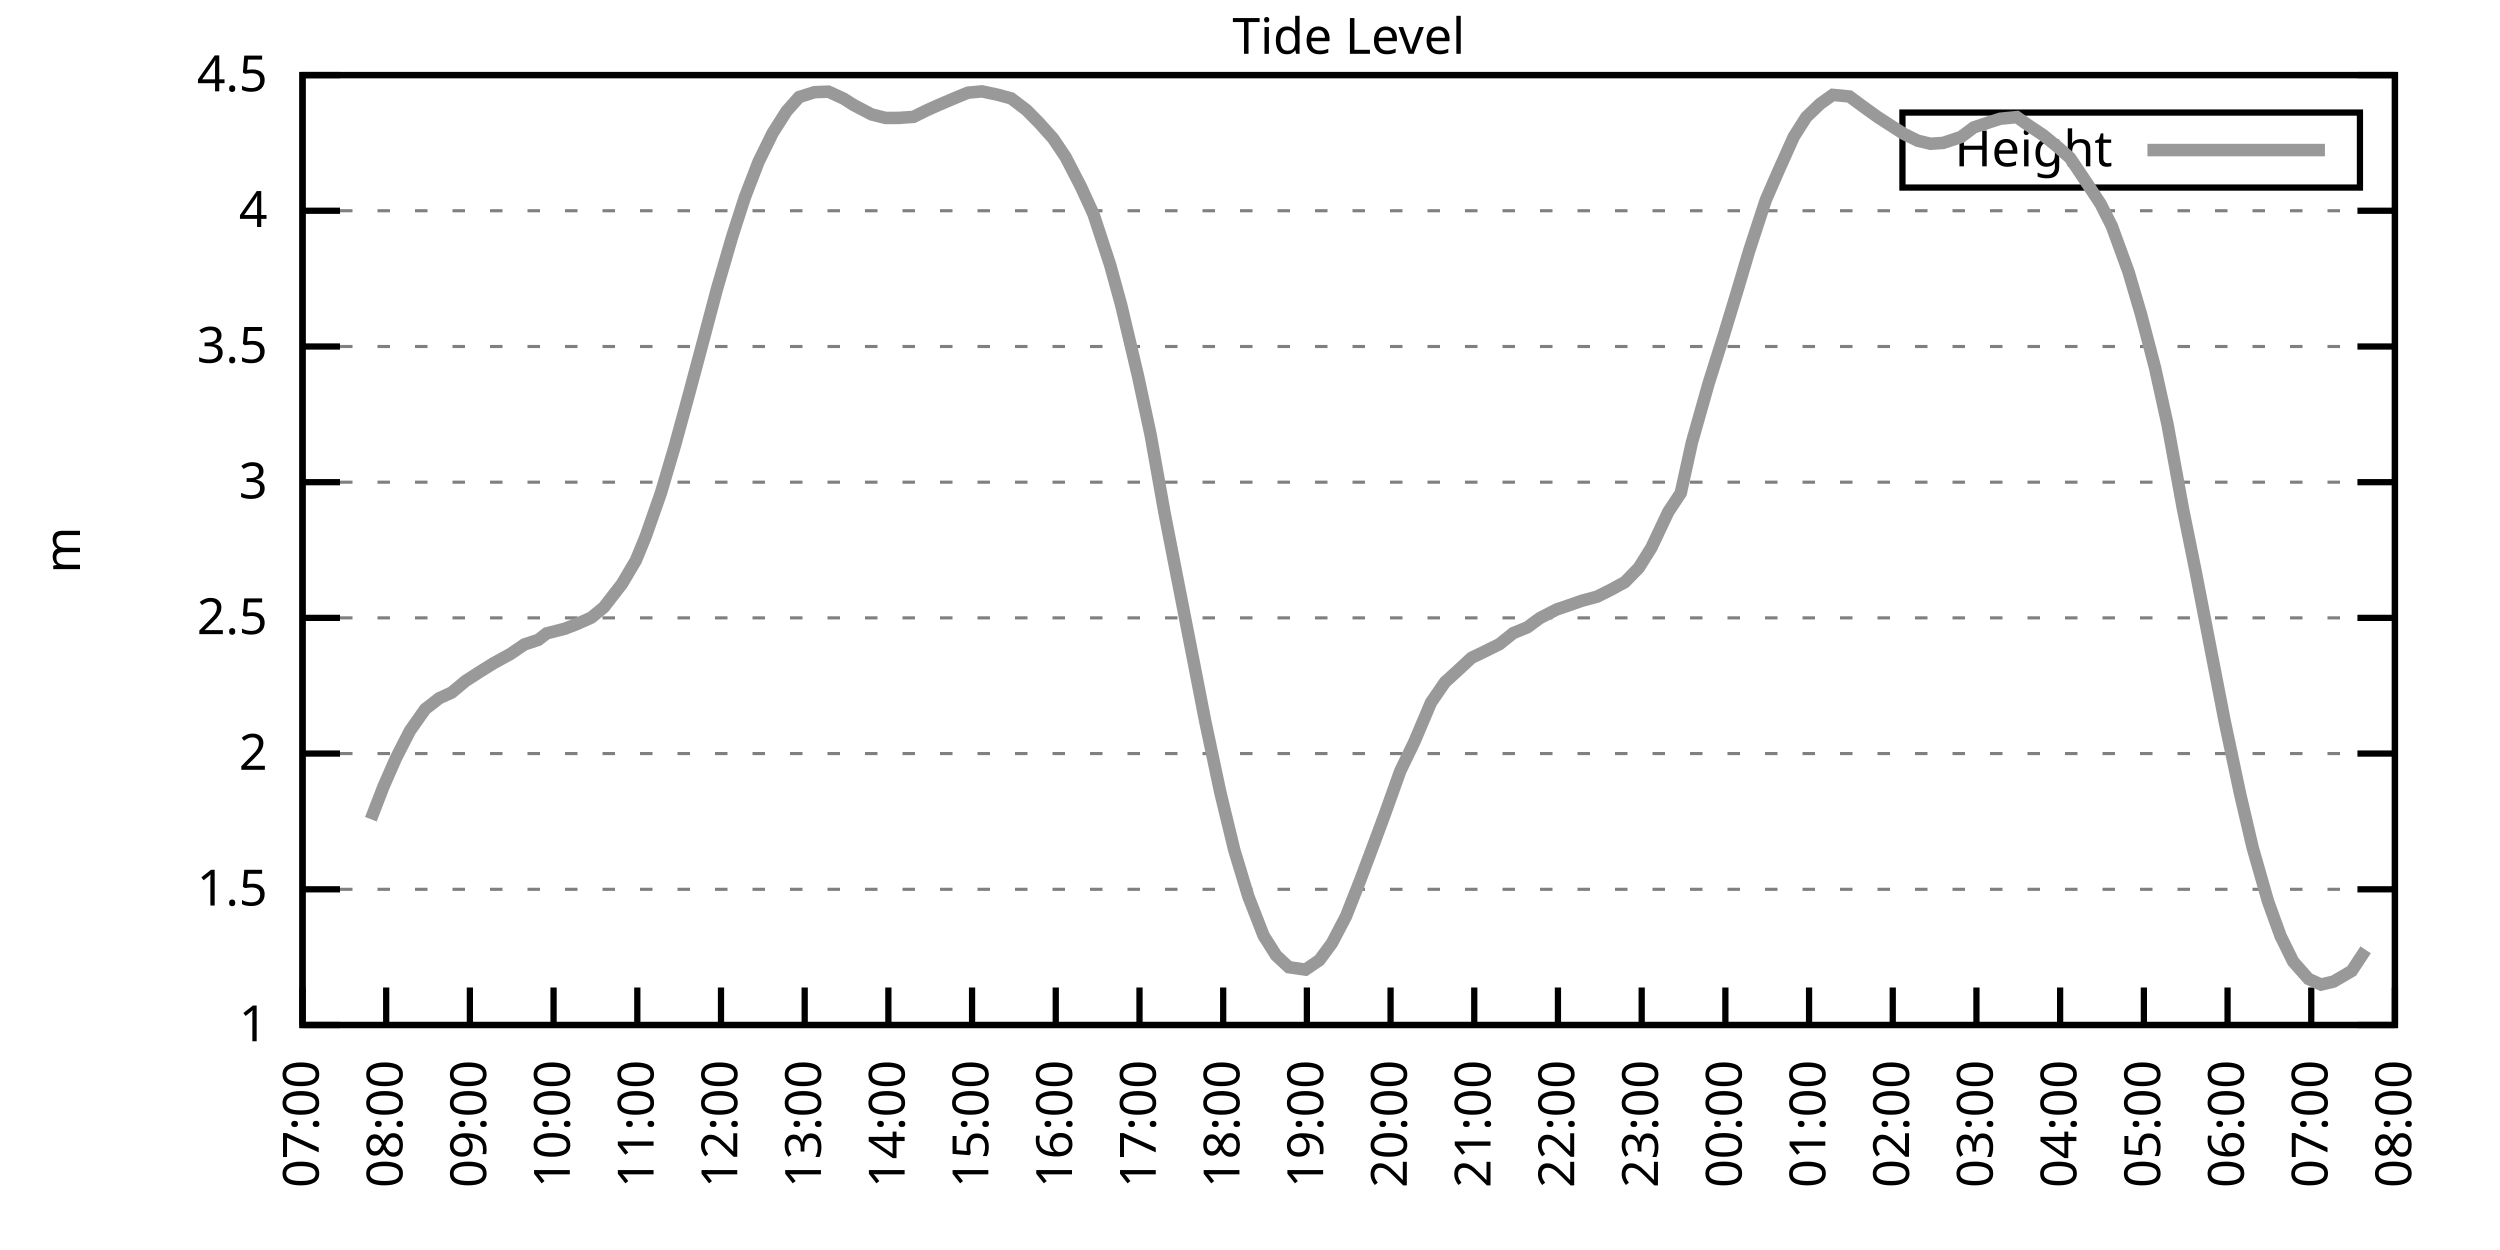
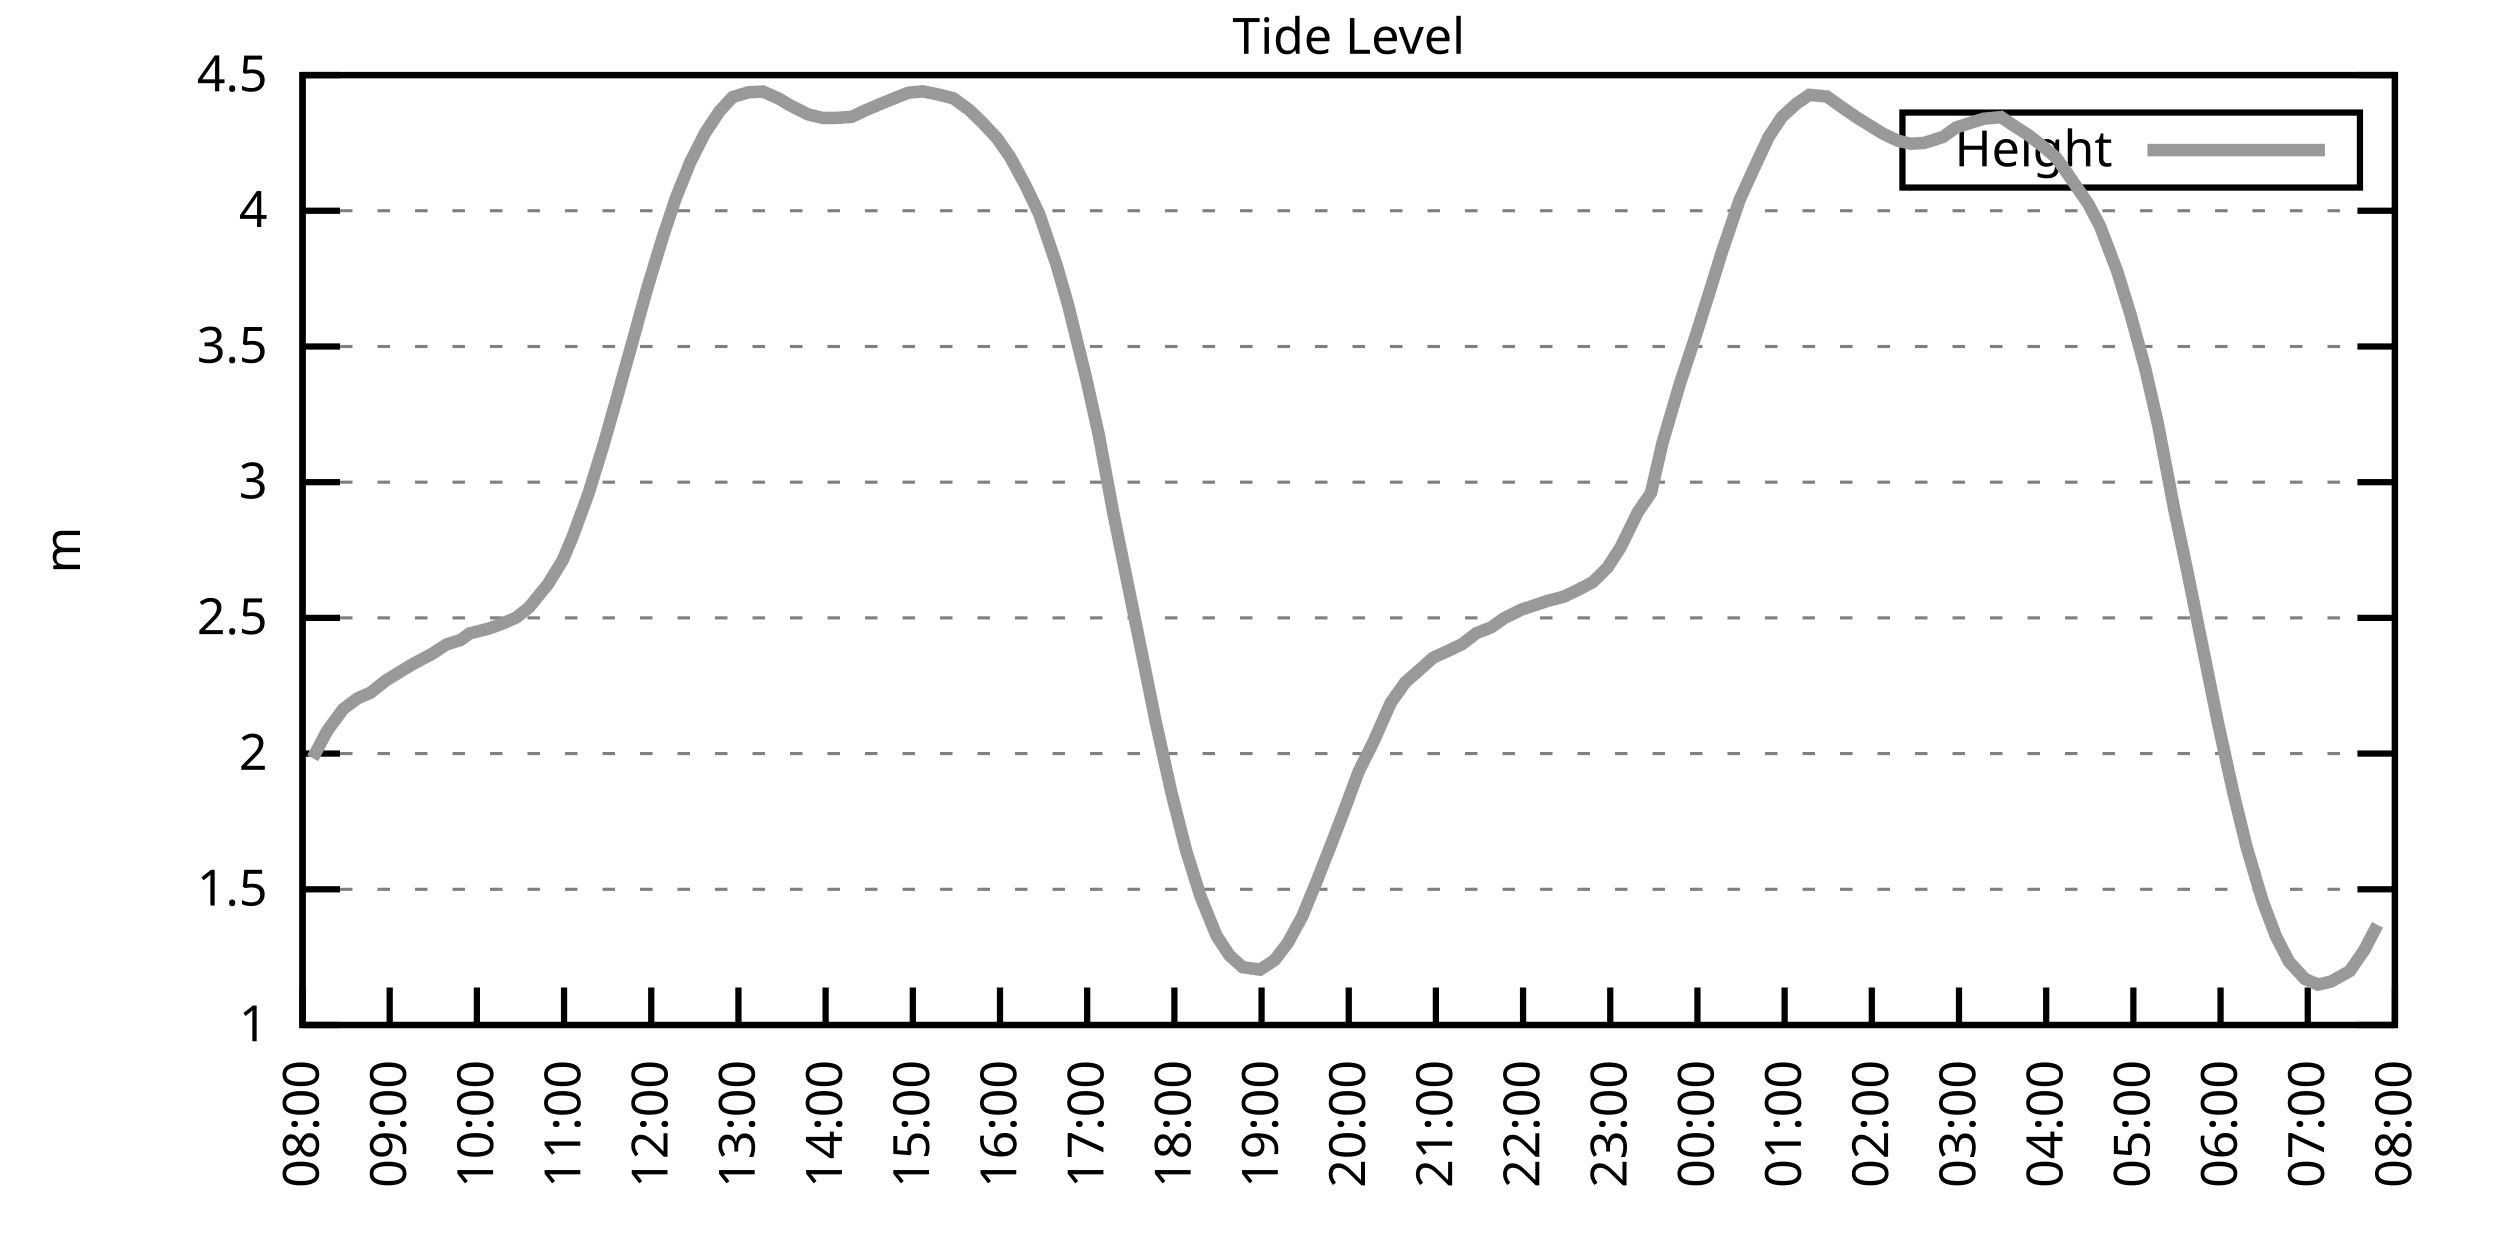
<svg xmlns="http://www.w3.org/2000/svg" xmlns:xlink="http://www.w3.org/1999/xlink" width="400" height="200" viewBox="0 0 400 200">
  <g id="gnuplot_canvas">
    <rect x="0" y="0" width="400" height="200" fill="none" />
    <defs>
      <circle id="gpDot" r="0.5" stroke-width="0.5" stroke="currentColor" />
      <path id="gpPt0" stroke-width="0.333" stroke="currentColor" d="M-1,0 h2 M0,-1 v2" />
      <path id="gpPt1" stroke-width="0.333" stroke="currentColor" d="M-1,-1 L1,1 M1,-1 L-1,1" />
      <path id="gpPt2" stroke-width="0.333" stroke="currentColor" d="M-1,0 L1,0 M0,-1 L0,1 M-1,-1 L1,1 M-1,1 L1,-1" />
      <rect id="gpPt3" stroke-width="0.333" stroke="currentColor" x="-1" y="-1" width="2" height="2" />
      <rect id="gpPt4" stroke-width="0.333" stroke="currentColor" fill="currentColor" x="-1" y="-1" width="2" height="2" />
      <circle id="gpPt5" stroke-width="0.333" stroke="currentColor" cx="0" cy="0" r="1" />
      <use xlink:href="#gpPt5" id="gpPt6" fill="currentColor" stroke="none" />
      <path id="gpPt7" stroke-width="0.333" stroke="currentColor" d="M0,-1.33 L-1.33,0.67 L1.33,0.67 z" />
      <use xlink:href="#gpPt7" id="gpPt8" fill="currentColor" stroke="none" />
      <use xlink:href="#gpPt7" id="gpPt9" stroke="currentColor" transform="rotate(180)" />
      <use xlink:href="#gpPt9" id="gpPt10" fill="currentColor" stroke="none" />
      <use xlink:href="#gpPt3" id="gpPt11" stroke="currentColor" transform="rotate(45)" />
      <use xlink:href="#gpPt11" id="gpPt12" fill="currentColor" stroke="none" />
      <path id="gpPt13" stroke-width="0.333" stroke="currentColor" d="M0,1.330 L1.265,0.411 L0.782,-1.067 L-0.782,-1.076 L-1.265,0.411 z" />
      <use xlink:href="#gpPt13" id="gpPt14" fill="currentColor" stroke="none" />
      <filter id="textbox" filterUnits="objectBoundingBox" x="0" y="0" height="1" width="1">
        <feFlood flood-color="white" flood-opacity="1" result="bgnd" />
        <feComposite in="SourceGraphic" in2="bgnd" operator="atop" />
      </filter>
      <filter id="greybox" filterUnits="objectBoundingBox" x="0" y="0" height="1" width="1">
        <feFlood flood-color="lightgrey" flood-opacity="1" result="grey" />
        <feComposite in="SourceGraphic" in2="grey" operator="atop" />
      </filter>
    </defs>
    <g fill="none" color="white" stroke="currentColor" stroke-width="1.00" stroke-linecap="butt" stroke-linejoin="miter">
</g>
    <g fill="none" color="black" stroke="currentColor" stroke-width="1.00" stroke-linecap="butt" stroke-linejoin="miter">
      <g stroke="none" shape-rendering="crispEdges">
        <polygon fill="rgb(255, 255, 255)" points="48.40,164.00 383.18,164.00 383.18,12.02 48.40,12.02 " />
      </g>
    </g>
    <g fill="none" color="black" stroke="currentColor" stroke-width="1.00" stroke-linecap="butt" stroke-linejoin="miter">
</g>
    <g fill="none" color="black" stroke="black" stroke-width="0.50" stroke-linecap="butt" stroke-linejoin="miter">
</g>
    <g fill="none" color="gray" stroke="currentColor" stroke-width="0.50" stroke-linecap="butt" stroke-linejoin="miter">
      <path stroke="gray" stroke-dasharray="2,4" class="gridline" d="M48.40,164.00 L383.19,164.00  " />
    </g>
    <g fill="none" color="gray" stroke="gray" stroke-width="1.00" stroke-linecap="butt" stroke-linejoin="miter">
</g>
    <g fill="none" color="black" stroke="currentColor" stroke-width="1.00" stroke-linecap="butt" stroke-linejoin="miter">
      <path stroke="black" d="M48.40,164.00 L54.40,164.00 M383.19,164.00 L377.19,164.00  " />
      <g transform="translate(42.80,166.60)" stroke="none" fill="black" font-family="Sans" font-size="8.00" text-anchor="end">
        <text>
          <tspan font-family="Sans"> 1</tspan>
        </text>
      </g>
    </g>
    <g fill="none" color="black" stroke="currentColor" stroke-width="1.00" stroke-linecap="butt" stroke-linejoin="miter">
</g>
    <g fill="none" color="black" stroke="black" stroke-width="0.50" stroke-linecap="butt" stroke-linejoin="miter">
</g>
    <g fill="none" color="gray" stroke="currentColor" stroke-width="0.50" stroke-linecap="butt" stroke-linejoin="miter">
      <path stroke="gray" stroke-dasharray="2,4" class="gridline" d="M48.40,142.29 L383.19,142.29  " />
    </g>
    <g fill="none" color="gray" stroke="gray" stroke-width="1.00" stroke-linecap="butt" stroke-linejoin="miter">
</g>
    <g fill="none" color="black" stroke="currentColor" stroke-width="1.00" stroke-linecap="butt" stroke-linejoin="miter">
      <path stroke="black" d="M48.40,142.29 L54.40,142.29 M383.19,142.29 L377.19,142.29  " />
      <g transform="translate(42.80,144.89)" stroke="none" fill="black" font-family="Sans" font-size="8.00" text-anchor="end">
        <text>
          <tspan font-family="Sans"> 1.5</tspan>
        </text>
      </g>
    </g>
    <g fill="none" color="black" stroke="currentColor" stroke-width="1.00" stroke-linecap="butt" stroke-linejoin="miter">
</g>
    <g fill="none" color="black" stroke="black" stroke-width="0.50" stroke-linecap="butt" stroke-linejoin="miter">
</g>
    <g fill="none" color="gray" stroke="currentColor" stroke-width="0.50" stroke-linecap="butt" stroke-linejoin="miter">
      <path stroke="gray" stroke-dasharray="2,4" class="gridline" d="M48.40,120.57 L383.19,120.57  " />
    </g>
    <g fill="none" color="gray" stroke="gray" stroke-width="1.00" stroke-linecap="butt" stroke-linejoin="miter">
</g>
    <g fill="none" color="black" stroke="currentColor" stroke-width="1.00" stroke-linecap="butt" stroke-linejoin="miter">
      <path stroke="black" d="M48.40,120.57 L54.40,120.57 M383.19,120.57 L377.19,120.57  " />
      <g transform="translate(42.80,123.17)" stroke="none" fill="black" font-family="Sans" font-size="8.00" text-anchor="end">
        <text>
          <tspan font-family="Sans"> 2</tspan>
        </text>
      </g>
    </g>
    <g fill="none" color="black" stroke="currentColor" stroke-width="1.00" stroke-linecap="butt" stroke-linejoin="miter">
</g>
    <g fill="none" color="black" stroke="black" stroke-width="0.50" stroke-linecap="butt" stroke-linejoin="miter">
</g>
    <g fill="none" color="gray" stroke="currentColor" stroke-width="0.50" stroke-linecap="butt" stroke-linejoin="miter">
      <path stroke="gray" stroke-dasharray="2,4" class="gridline" d="M48.40,98.86 L383.19,98.86  " />
    </g>
    <g fill="none" color="gray" stroke="gray" stroke-width="1.00" stroke-linecap="butt" stroke-linejoin="miter">
</g>
    <g fill="none" color="black" stroke="currentColor" stroke-width="1.00" stroke-linecap="butt" stroke-linejoin="miter">
      <path stroke="black" d="M48.40,98.86 L54.40,98.86 M383.19,98.86 L377.19,98.86  " />
      <g transform="translate(42.80,101.46)" stroke="none" fill="black" font-family="Sans" font-size="8.00" text-anchor="end">
        <text>
          <tspan font-family="Sans"> 2.5</tspan>
        </text>
      </g>
    </g>
    <g fill="none" color="black" stroke="currentColor" stroke-width="1.00" stroke-linecap="butt" stroke-linejoin="miter">
</g>
    <g fill="none" color="black" stroke="black" stroke-width="0.50" stroke-linecap="butt" stroke-linejoin="miter">
</g>
    <g fill="none" color="gray" stroke="currentColor" stroke-width="0.50" stroke-linecap="butt" stroke-linejoin="miter">
      <path stroke="gray" stroke-dasharray="2,4" class="gridline" d="M48.40,77.15 L383.19,77.15  " />
    </g>
    <g fill="none" color="gray" stroke="gray" stroke-width="1.00" stroke-linecap="butt" stroke-linejoin="miter">
</g>
    <g fill="none" color="black" stroke="currentColor" stroke-width="1.00" stroke-linecap="butt" stroke-linejoin="miter">
      <path stroke="black" d="M48.40,77.15 L54.40,77.15 M383.19,77.15 L377.19,77.15  " />
      <g transform="translate(42.80,79.75)" stroke="none" fill="black" font-family="Sans" font-size="8.00" text-anchor="end">
        <text>
          <tspan font-family="Sans"> 3</tspan>
        </text>
      </g>
    </g>
    <g fill="none" color="black" stroke="currentColor" stroke-width="1.00" stroke-linecap="butt" stroke-linejoin="miter">
</g>
    <g fill="none" color="black" stroke="black" stroke-width="0.50" stroke-linecap="butt" stroke-linejoin="miter">
</g>
    <g fill="none" color="gray" stroke="currentColor" stroke-width="0.50" stroke-linecap="butt" stroke-linejoin="miter">
      <path stroke="gray" stroke-dasharray="2,4" class="gridline" d="M48.40,55.44 L383.19,55.44  " />
    </g>
    <g fill="none" color="gray" stroke="gray" stroke-width="1.00" stroke-linecap="butt" stroke-linejoin="miter">
</g>
    <g fill="none" color="black" stroke="currentColor" stroke-width="1.00" stroke-linecap="butt" stroke-linejoin="miter">
      <path stroke="black" d="M48.40,55.44 L54.40,55.44 M383.19,55.44 L377.19,55.44  " />
      <g transform="translate(42.80,58.04)" stroke="none" fill="black" font-family="Sans" font-size="8.00" text-anchor="end">
        <text>
          <tspan font-family="Sans"> 3.5</tspan>
        </text>
      </g>
    </g>
    <g fill="none" color="black" stroke="currentColor" stroke-width="1.00" stroke-linecap="butt" stroke-linejoin="miter">
</g>
    <g fill="none" color="black" stroke="black" stroke-width="0.50" stroke-linecap="butt" stroke-linejoin="miter">
</g>
    <g fill="none" color="gray" stroke="currentColor" stroke-width="0.50" stroke-linecap="butt" stroke-linejoin="miter">
      <path stroke="gray" stroke-dasharray="2,4" class="gridline" d="M48.40,33.72 L383.19,33.72  " />
    </g>
    <g fill="none" color="gray" stroke="gray" stroke-width="1.00" stroke-linecap="butt" stroke-linejoin="miter">
</g>
    <g fill="none" color="black" stroke="currentColor" stroke-width="1.00" stroke-linecap="butt" stroke-linejoin="miter">
      <path stroke="black" d="M48.40,33.72 L54.40,33.72 M383.19,33.72 L377.19,33.72  " />
      <g transform="translate(42.80,36.32)" stroke="none" fill="black" font-family="Sans" font-size="8.00" text-anchor="end">
        <text>
          <tspan font-family="Sans"> 4</tspan>
        </text>
      </g>
    </g>
    <g fill="none" color="black" stroke="currentColor" stroke-width="1.00" stroke-linecap="butt" stroke-linejoin="miter">
</g>
    <g fill="none" color="black" stroke="black" stroke-width="0.50" stroke-linecap="butt" stroke-linejoin="miter">
</g>
    <g fill="none" color="gray" stroke="currentColor" stroke-width="0.50" stroke-linecap="butt" stroke-linejoin="miter">
      <path stroke="gray" stroke-dasharray="2,4" class="gridline" d="M48.40,12.01 L383.19,12.01  " />
    </g>
    <g fill="none" color="gray" stroke="gray" stroke-width="1.00" stroke-linecap="butt" stroke-linejoin="miter">
</g>
    <g fill="none" color="black" stroke="currentColor" stroke-width="1.00" stroke-linecap="butt" stroke-linejoin="miter">
      <path stroke="black" d="M48.40,12.01 L54.40,12.01 M383.19,12.01 L377.19,12.01  " />
      <g transform="translate(42.80,14.61)" stroke="none" fill="black" font-family="Sans" font-size="8.00" text-anchor="end">
        <text>
          <tspan font-family="Sans"> 4.5</tspan>
        </text>
      </g>
    </g>
    <g fill="none" color="black" stroke="currentColor" stroke-width="1.00" stroke-linecap="butt" stroke-linejoin="miter">
      <path stroke="black" d="M48.40,164.00 L48.40,158.00  " />
      <g transform="translate(51.00,169.60) rotate(270.00)" stroke="none" fill="black" font-family="Sans" font-size="8.00" text-anchor="end">
        <text>
-           <tspan font-family="Sans">07:00</tspan>
-         </text>
-       </g>
-     </g>
-     <g fill="none" color="black" stroke="currentColor" stroke-width="1.00" stroke-linecap="butt" stroke-linejoin="miter">
-       <path stroke="black" d="M61.79,164.00 L61.79,158.00  " />
-       <g transform="translate(64.39,169.60) rotate(270.00)" stroke="none" fill="black" font-family="Sans" font-size="8.00" text-anchor="end">
-         <text>
          <tspan font-family="Sans">08:00</tspan>
        </text>
      </g>
    </g>
    <g fill="none" color="black" stroke="currentColor" stroke-width="1.00" stroke-linecap="butt" stroke-linejoin="miter">
-       <path stroke="black" d="M75.18,164.00 L75.18,158.00  " />
-       <g transform="translate(77.78,169.60) rotate(270.00)" stroke="none" fill="black" font-family="Sans" font-size="8.00" text-anchor="end">
+       <path stroke="black" d="M62.35,164.00 L62.35,158.00  " />
+       <g transform="translate(64.95,169.60) rotate(270.00)" stroke="none" fill="black" font-family="Sans" font-size="8.00" text-anchor="end">
        <text>
          <tspan font-family="Sans">09:00</tspan>
        </text>
      </g>
    </g>
    <g fill="none" color="black" stroke="currentColor" stroke-width="1.00" stroke-linecap="butt" stroke-linejoin="miter">
-       <path stroke="black" d="M88.57,164.00 L88.57,158.00  " />
-       <g transform="translate(91.17,169.60) rotate(270.00)" stroke="none" fill="black" font-family="Sans" font-size="8.00" text-anchor="end">
+       <path stroke="black" d="M76.30,164.00 L76.30,158.00  " />
+       <g transform="translate(78.90,169.60) rotate(270.00)" stroke="none" fill="black" font-family="Sans" font-size="8.00" text-anchor="end">
        <text>
          <tspan font-family="Sans">10:00</tspan>
        </text>
      </g>
    </g>
    <g fill="none" color="black" stroke="currentColor" stroke-width="1.00" stroke-linecap="butt" stroke-linejoin="miter">
-       <path stroke="black" d="M101.97,164.00 L101.97,158.00  " />
-       <g transform="translate(104.57,169.60) rotate(270.00)" stroke="none" fill="black" font-family="Sans" font-size="8.00" text-anchor="end">
+       <path stroke="black" d="M90.25,164.00 L90.25,158.00  " />
+       <g transform="translate(92.85,169.60) rotate(270.00)" stroke="none" fill="black" font-family="Sans" font-size="8.00" text-anchor="end">
        <text>
          <tspan font-family="Sans">11:00</tspan>
        </text>
      </g>
    </g>
    <g fill="none" color="black" stroke="currentColor" stroke-width="1.00" stroke-linecap="butt" stroke-linejoin="miter">
-       <path stroke="black" d="M115.36,164.00 L115.36,158.00  " />
-       <g transform="translate(117.96,169.60) rotate(270.00)" stroke="none" fill="black" font-family="Sans" font-size="8.00" text-anchor="end">
+       <path stroke="black" d="M104.20,164.00 L104.20,158.00  " />
+       <g transform="translate(106.80,169.60) rotate(270.00)" stroke="none" fill="black" font-family="Sans" font-size="8.00" text-anchor="end">
        <text>
          <tspan font-family="Sans">12:00</tspan>
        </text>
      </g>
    </g>
    <g fill="none" color="black" stroke="currentColor" stroke-width="1.00" stroke-linecap="butt" stroke-linejoin="miter">
-       <path stroke="black" d="M128.75,164.00 L128.75,158.00  " />
-       <g transform="translate(131.35,169.60) rotate(270.00)" stroke="none" fill="black" font-family="Sans" font-size="8.00" text-anchor="end">
+       <path stroke="black" d="M118.15,164.00 L118.15,158.00  " />
+       <g transform="translate(120.75,169.60) rotate(270.00)" stroke="none" fill="black" font-family="Sans" font-size="8.00" text-anchor="end">
        <text>
          <tspan font-family="Sans">13:00</tspan>
        </text>
      </g>
    </g>
    <g fill="none" color="black" stroke="currentColor" stroke-width="1.00" stroke-linecap="butt" stroke-linejoin="miter">
-       <path stroke="black" d="M142.14,164.00 L142.14,158.00  " />
-       <g transform="translate(144.74,169.60) rotate(270.00)" stroke="none" fill="black" font-family="Sans" font-size="8.00" text-anchor="end">
+       <path stroke="black" d="M132.10,164.00 L132.10,158.00  " />
+       <g transform="translate(134.70,169.60) rotate(270.00)" stroke="none" fill="black" font-family="Sans" font-size="8.00" text-anchor="end">
        <text>
          <tspan font-family="Sans">14:00</tspan>
        </text>
      </g>
    </g>
    <g fill="none" color="black" stroke="currentColor" stroke-width="1.00" stroke-linecap="butt" stroke-linejoin="miter">
-       <path stroke="black" d="M155.53,164.00 L155.53,158.00  " />
-       <g transform="translate(158.13,169.60) rotate(270.00)" stroke="none" fill="black" font-family="Sans" font-size="8.00" text-anchor="end">
+       <path stroke="black" d="M146.05,164.00 L146.05,158.00  " />
+       <g transform="translate(148.65,169.60) rotate(270.00)" stroke="none" fill="black" font-family="Sans" font-size="8.00" text-anchor="end">
        <text>
          <tspan font-family="Sans">15:00</tspan>
        </text>
      </g>
    </g>
    <g fill="none" color="black" stroke="currentColor" stroke-width="1.00" stroke-linecap="butt" stroke-linejoin="miter">
-       <path stroke="black" d="M168.92,164.00 L168.92,158.00  " />
-       <g transform="translate(171.52,169.60) rotate(270.00)" stroke="none" fill="black" font-family="Sans" font-size="8.00" text-anchor="end">
+       <path stroke="black" d="M160.00,164.00 L160.00,158.00  " />
+       <g transform="translate(162.60,169.60) rotate(270.00)" stroke="none" fill="black" font-family="Sans" font-size="8.00" text-anchor="end">
        <text>
          <tspan font-family="Sans">16:00</tspan>
        </text>
      </g>
    </g>
    <g fill="none" color="black" stroke="currentColor" stroke-width="1.00" stroke-linecap="butt" stroke-linejoin="miter">
-       <path stroke="black" d="M182.32,164.00 L182.32,158.00  " />
-       <g transform="translate(184.92,169.60) rotate(270.00)" stroke="none" fill="black" font-family="Sans" font-size="8.00" text-anchor="end">
+       <path stroke="black" d="M173.95,164.00 L173.95,158.00  " />
+       <g transform="translate(176.55,169.60) rotate(270.00)" stroke="none" fill="black" font-family="Sans" font-size="8.00" text-anchor="end">
        <text>
          <tspan font-family="Sans">17:00</tspan>
        </text>
      </g>
    </g>
    <g fill="none" color="black" stroke="currentColor" stroke-width="1.00" stroke-linecap="butt" stroke-linejoin="miter">
-       <path stroke="black" d="M195.71,164.00 L195.71,158.00  " />
-       <g transform="translate(198.31,169.60) rotate(270.00)" stroke="none" fill="black" font-family="Sans" font-size="8.00" text-anchor="end">
+       <path stroke="black" d="M187.90,164.00 L187.90,158.00  " />
+       <g transform="translate(190.50,169.60) rotate(270.00)" stroke="none" fill="black" font-family="Sans" font-size="8.00" text-anchor="end">
        <text>
          <tspan font-family="Sans">18:00</tspan>
        </text>
      </g>
    </g>
    <g fill="none" color="black" stroke="currentColor" stroke-width="1.00" stroke-linecap="butt" stroke-linejoin="miter">
-       <path stroke="black" d="M209.10,164.00 L209.10,158.00  " />
-       <g transform="translate(211.70,169.60) rotate(270.00)" stroke="none" fill="black" font-family="Sans" font-size="8.00" text-anchor="end">
+       <path stroke="black" d="M201.85,164.00 L201.85,158.00  " />
+       <g transform="translate(204.45,169.60) rotate(270.00)" stroke="none" fill="black" font-family="Sans" font-size="8.00" text-anchor="end">
        <text>
          <tspan font-family="Sans">19:00</tspan>
        </text>
      </g>
    </g>
    <g fill="none" color="black" stroke="currentColor" stroke-width="1.00" stroke-linecap="butt" stroke-linejoin="miter">
-       <path stroke="black" d="M222.49,164.00 L222.49,158.00  " />
-       <g transform="translate(225.09,169.60) rotate(270.00)" stroke="none" fill="black" font-family="Sans" font-size="8.00" text-anchor="end">
+       <path stroke="black" d="M215.80,164.00 L215.80,158.00  " />
+       <g transform="translate(218.40,169.60) rotate(270.00)" stroke="none" fill="black" font-family="Sans" font-size="8.00" text-anchor="end">
        <text>
          <tspan font-family="Sans">20:00</tspan>
        </text>
      </g>
    </g>
    <g fill="none" color="black" stroke="currentColor" stroke-width="1.00" stroke-linecap="butt" stroke-linejoin="miter">
-       <path stroke="black" d="M235.88,164.00 L235.88,158.00  " />
-       <g transform="translate(238.48,169.60) rotate(270.00)" stroke="none" fill="black" font-family="Sans" font-size="8.00" text-anchor="end">
+       <path stroke="black" d="M229.74,164.00 L229.74,158.00  " />
+       <g transform="translate(232.34,169.60) rotate(270.00)" stroke="none" fill="black" font-family="Sans" font-size="8.00" text-anchor="end">
        <text>
          <tspan font-family="Sans">21:00</tspan>
        </text>
      </g>
    </g>
    <g fill="none" color="black" stroke="currentColor" stroke-width="1.00" stroke-linecap="butt" stroke-linejoin="miter">
-       <path stroke="black" d="M249.27,164.00 L249.27,158.00  " />
-       <g transform="translate(251.87,169.60) rotate(270.00)" stroke="none" fill="black" font-family="Sans" font-size="8.00" text-anchor="end">
+       <path stroke="black" d="M243.69,164.00 L243.69,158.00  " />
+       <g transform="translate(246.29,169.60) rotate(270.00)" stroke="none" fill="black" font-family="Sans" font-size="8.00" text-anchor="end">
        <text>
          <tspan font-family="Sans">22:00</tspan>
        </text>
      </g>
    </g>
    <g fill="none" color="black" stroke="currentColor" stroke-width="1.00" stroke-linecap="butt" stroke-linejoin="miter">
-       <path stroke="black" d="M262.67,164.00 L262.67,158.00  " />
-       <g transform="translate(265.27,169.60) rotate(270.00)" stroke="none" fill="black" font-family="Sans" font-size="8.00" text-anchor="end">
+       <path stroke="black" d="M257.64,164.00 L257.64,158.00  " />
+       <g transform="translate(260.24,169.60) rotate(270.00)" stroke="none" fill="black" font-family="Sans" font-size="8.00" text-anchor="end">
        <text>
          <tspan font-family="Sans">23:00</tspan>
        </text>
      </g>
    </g>
    <g fill="none" color="black" stroke="currentColor" stroke-width="1.00" stroke-linecap="butt" stroke-linejoin="miter">
-       <path stroke="black" d="M276.06,164.00 L276.06,158.00  " />
-       <g transform="translate(278.66,169.60) rotate(270.00)" stroke="none" fill="black" font-family="Sans" font-size="8.00" text-anchor="end">
+       <path stroke="black" d="M271.59,164.00 L271.59,158.00  " />
+       <g transform="translate(274.19,169.60) rotate(270.00)" stroke="none" fill="black" font-family="Sans" font-size="8.00" text-anchor="end">
        <text>
          <tspan font-family="Sans">00:00</tspan>
        </text>
      </g>
    </g>
    <g fill="none" color="black" stroke="currentColor" stroke-width="1.00" stroke-linecap="butt" stroke-linejoin="miter">
-       <path stroke="black" d="M289.45,164.00 L289.45,158.00  " />
-       <g transform="translate(292.05,169.60) rotate(270.00)" stroke="none" fill="black" font-family="Sans" font-size="8.00" text-anchor="end">
+       <path stroke="black" d="M285.54,164.00 L285.54,158.00  " />
+       <g transform="translate(288.14,169.60) rotate(270.00)" stroke="none" fill="black" font-family="Sans" font-size="8.00" text-anchor="end">
        <text>
          <tspan font-family="Sans">01:00</tspan>
        </text>
      </g>
    </g>
    <g fill="none" color="black" stroke="currentColor" stroke-width="1.00" stroke-linecap="butt" stroke-linejoin="miter">
-       <path stroke="black" d="M302.84,164.00 L302.84,158.00  " />
-       <g transform="translate(305.44,169.60) rotate(270.00)" stroke="none" fill="black" font-family="Sans" font-size="8.00" text-anchor="end">
+       <path stroke="black" d="M299.49,164.00 L299.49,158.00  " />
+       <g transform="translate(302.09,169.60) rotate(270.00)" stroke="none" fill="black" font-family="Sans" font-size="8.00" text-anchor="end">
        <text>
          <tspan font-family="Sans">02:00</tspan>
        </text>
      </g>
    </g>
    <g fill="none" color="black" stroke="currentColor" stroke-width="1.00" stroke-linecap="butt" stroke-linejoin="miter">
-       <path stroke="black" d="M316.23,164.00 L316.23,158.00  " />
-       <g transform="translate(318.83,169.60) rotate(270.00)" stroke="none" fill="black" font-family="Sans" font-size="8.00" text-anchor="end">
+       <path stroke="black" d="M313.44,164.00 L313.44,158.00  " />
+       <g transform="translate(316.04,169.60) rotate(270.00)" stroke="none" fill="black" font-family="Sans" font-size="8.00" text-anchor="end">
        <text>
          <tspan font-family="Sans">03:00</tspan>
        </text>
      </g>
    </g>
    <g fill="none" color="black" stroke="currentColor" stroke-width="1.00" stroke-linecap="butt" stroke-linejoin="miter">
-       <path stroke="black" d="M329.62,164.00 L329.62,158.00  " />
-       <g transform="translate(332.22,169.60) rotate(270.00)" stroke="none" fill="black" font-family="Sans" font-size="8.00" text-anchor="end">
+       <path stroke="black" d="M327.39,164.00 L327.39,158.00  " />
+       <g transform="translate(329.99,169.60) rotate(270.00)" stroke="none" fill="black" font-family="Sans" font-size="8.00" text-anchor="end">
        <text>
          <tspan font-family="Sans">04:00</tspan>
        </text>
      </g>
    </g>
    <g fill="none" color="black" stroke="currentColor" stroke-width="1.00" stroke-linecap="butt" stroke-linejoin="miter">
-       <path stroke="black" d="M343.02,164.00 L343.02,158.00  " />
-       <g transform="translate(345.62,169.60) rotate(270.00)" stroke="none" fill="black" font-family="Sans" font-size="8.00" text-anchor="end">
+       <path stroke="black" d="M341.34,164.00 L341.34,158.00  " />
+       <g transform="translate(343.94,169.60) rotate(270.00)" stroke="none" fill="black" font-family="Sans" font-size="8.00" text-anchor="end">
        <text>
          <tspan font-family="Sans">05:00</tspan>
        </text>
      </g>
    </g>
    <g fill="none" color="black" stroke="currentColor" stroke-width="1.00" stroke-linecap="butt" stroke-linejoin="miter">
-       <path stroke="black" d="M356.41,164.00 L356.41,158.00  " />
-       <g transform="translate(359.01,169.60) rotate(270.00)" stroke="none" fill="black" font-family="Sans" font-size="8.00" text-anchor="end">
+       <path stroke="black" d="M355.29,164.00 L355.29,158.00  " />
+       <g transform="translate(357.89,169.60) rotate(270.00)" stroke="none" fill="black" font-family="Sans" font-size="8.00" text-anchor="end">
        <text>
          <tspan font-family="Sans">06:00</tspan>
        </text>
      </g>
    </g>
    <g fill="none" color="black" stroke="currentColor" stroke-width="1.00" stroke-linecap="butt" stroke-linejoin="miter">
-       <path stroke="black" d="M369.80,164.00 L369.80,158.00  " />
-       <g transform="translate(372.40,169.60) rotate(270.00)" stroke="none" fill="black" font-family="Sans" font-size="8.00" text-anchor="end">
+       <path stroke="black" d="M369.24,164.00 L369.24,158.00  " />
+       <g transform="translate(371.84,169.60) rotate(270.00)" stroke="none" fill="black" font-family="Sans" font-size="8.00" text-anchor="end">
        <text>
          <tspan font-family="Sans">07:00</tspan>
        </text>
      </g>
    </g>
    <g fill="none" color="black" stroke="currentColor" stroke-width="1.00" stroke-linecap="butt" stroke-linejoin="miter">
      <path stroke="black" d="M383.19,164.00 L383.19,158.00  " />
      <g transform="translate(385.79,169.60) rotate(270.00)" stroke="none" fill="black" font-family="Sans" font-size="8.00" text-anchor="end">
        <text>
          <tspan font-family="Sans">08:00</tspan>
        </text>
      </g>
    </g>
    <g fill="none" color="black" stroke="currentColor" stroke-width="1.00" stroke-linecap="butt" stroke-linejoin="miter">
</g>
    <g fill="none" color="black" stroke="currentColor" stroke-width="1.00" stroke-linecap="butt" stroke-linejoin="miter">
      <path stroke="black" d="M48.40,12.01 L48.40,164.00 L383.19,164.00 L383.19,12.01 L48.40,12.01 Z  " />
    </g>
    <g fill="none" color="black" stroke="currentColor" stroke-width="1.00" stroke-linecap="butt" stroke-linejoin="miter">
</g>
    <g fill="none" color="black" stroke="currentColor" stroke-width="1.00" stroke-linecap="butt" stroke-linejoin="miter">
      <path stroke="black" d="M304.39,30.01 L304.39,18.01 L377.59,18.01 L377.59,30.01 L304.39,30.01 Z  " />
    </g>
    <g id="Tide_level_plot_1">
      <g fill="none" color="white" stroke="black" stroke-width="2.00" stroke-linecap="butt" stroke-linejoin="miter">
</g>
      <g fill="none" color="black" stroke="currentColor" stroke-width="2.00" stroke-linecap="butt" stroke-linejoin="miter">
        <g transform="translate(337.99,26.61)" stroke="none" fill="black" font-family="Sans" font-size="8.00" text-anchor="end">
          <text>
            <tspan font-family="Sans">Height</tspan>
          </text>
        </g>
      </g>
      <g fill="none" color="black" stroke="currentColor" stroke-width="2.00" stroke-linecap="butt" stroke-linejoin="miter">
-         <path stroke="rgb(153, 153, 153)" d="M343.59,24.01 L371.99,24.01 M59.34,131.08 L61.35,125.87 L63.35,121.31 L65.59,116.93 L68.04,113.45 L70.27,111.72   L72.28,110.80 L74.51,108.94 L76.75,107.50 L78.98,106.11 L81.66,104.64 L83.89,103.12 L86.12,102.38 L87.46,101.34   L90.36,100.60 L92.37,99.82 L94.60,98.82 L96.61,97.17 L99.51,93.43 L101.74,89.66 L103.31,85.83 L105.76,78.84   L107.99,71.29 L110.22,63.12 L112.23,55.61 L114.69,46.32 L117.14,37.89 L119.15,31.64 L121.38,25.86 L123.62,21.30   L125.85,17.79 L127.86,15.53 L130.31,14.75 L132.54,14.66 L135.00,15.79 L136.56,16.79 L139.46,18.31 L141.69,18.87   L143.70,18.87 L146.16,18.70 L148.17,17.70 L150.40,16.70 L152.85,15.66 L154.86,14.83 L157.10,14.62 L159.55,15.14   L161.78,15.74 L164.24,17.61 L166.25,19.65 L168.48,22.13 L170.49,25.12 L172.94,29.86 L174.95,34.24 L177.63,42.41   L179.41,48.88 L182.09,60.21 L184.10,69.59 L186.33,82.10 L187.00,85.53 L191.02,106.07 L192.81,115.28 L195.26,126.83   L197.49,136.03 L199.73,143.42 L202.18,149.71 L204.19,152.88 L206.20,154.75 L208.88,155.14 L211.11,153.62 L213.12,150.89   L215.35,146.63 L217.58,140.98 L219.81,135.04 L221.60,130.21 L224.05,123.35 L226.29,118.71 L228.96,112.41 L231.20,109.15   L233.20,107.33 L235.44,105.25 L237.44,104.29 L239.90,103.07 L242.13,101.29 L244.36,100.38 L246.37,98.90 L249.05,97.52   L250.84,96.91 L253.07,96.13 L255.52,95.47 L257.76,94.35 L259.99,93.13 L262.22,90.83 L264.23,87.61 L266.91,81.93   L268.92,78.89 L270.70,70.81 L273.38,61.34 L275.83,53.57 L278.07,46.19 L279.85,40.19 L282.53,31.99 L284.54,27.38   L286.99,21.91 L289.00,18.74 L291.23,16.61 L293.24,15.18 L295.92,15.44 L298.15,17.09 L300.39,18.70 L302.39,20.00   L304.63,21.43 L306.86,22.52 L308.87,23.00 L310.88,22.87 L313.78,21.91 L315.79,20.39 L318.02,19.65 L320.03,19.00   L322.70,18.74 L324.49,20.00 L326.95,21.65 L329.18,23.47 L331.19,25.25 L333.42,28.56 L336.10,32.64 L337.88,36.15   L340.56,43.49 L342.57,50.31 L344.80,58.82 L346.81,67.94 L349.26,81.36 L351.27,91.26 L353.28,101.64 L355.96,115.45   L358.42,127.04 L360.42,135.60 L362.88,144.20 L364.89,149.76 L366.90,153.84 L369.35,156.62 L371.36,157.53 L373.37,157.05   L376.27,155.36 L378.50,151.97  " />
+         <path stroke="rgb(153, 153, 153)" d="M343.59,24.01 L371.99,24.01 M50.03,121.31 L52.35,116.93 L54.91,113.45 L57.23,111.72 L59.33,110.80 L61.65,108.94   L63.98,107.50 L66.30,106.11 L69.09,104.64 L71.42,103.12 L73.74,102.38 L75.14,101.34 L78.16,100.60 L80.25,99.82   L82.58,98.82 L84.67,97.17 L87.69,93.43 L90.02,89.66 L91.64,85.83 L94.20,78.84 L96.53,71.29 L98.85,63.12   L100.94,55.61 L103.50,46.32 L106.06,37.89 L108.15,31.64 L110.48,25.86 L112.80,21.30 L115.13,17.79 L117.22,15.53   L119.78,14.75 L122.10,14.66 L124.66,15.79 L126.29,16.79 L129.31,18.31 L131.63,18.87 L133.72,18.87 L136.28,18.70   L138.37,17.70 L140.70,16.70 L143.26,15.66 L145.35,14.83 L147.67,14.62 L150.23,15.14 L152.56,15.74 L155.11,17.61   L157.21,19.65 L159.53,22.13 L161.62,25.12 L164.18,29.86 L166.27,34.24 L169.06,42.41 L170.92,48.88 L173.71,60.21   L175.81,69.59 L178.13,82.10 L178.83,85.53 L183.01,106.07 L184.87,115.28 L187.43,126.83 L189.76,136.03 L192.08,143.42   L194.64,149.71 L196.73,152.88 L198.82,154.75 L201.61,155.14 L203.94,153.62 L206.03,150.89 L208.36,146.63 L210.68,140.98   L213.01,135.04 L214.87,130.21 L217.42,123.35 L219.75,118.71 L222.54,112.41 L224.86,109.15 L226.95,107.33 L229.28,105.25   L231.37,104.29 L233.93,103.07 L236.25,101.29 L238.58,100.38 L240.67,98.90 L243.46,97.52 L245.32,96.91 L247.65,96.13   L250.20,95.47 L252.53,94.35 L254.85,93.13 L257.18,90.83 L259.27,87.61 L262.06,81.93 L264.15,78.89 L266.01,70.81   L268.80,61.34 L271.36,53.57 L273.69,46.19 L275.55,40.19 L278.34,31.99 L280.43,27.38 L282.99,21.91 L285.08,18.74   L287.40,16.61 L289.50,15.18 L292.29,15.44 L294.61,17.09 L296.94,18.70 L299.03,20.00 L301.35,21.43 L303.68,22.52   L305.77,23.00 L307.86,22.87 L310.88,21.91 L312.98,20.39 L315.30,19.65 L317.39,19.00 L320.18,18.74 L322.04,20.00   L324.60,21.65 L326.93,23.47 L329.02,25.25 L331.34,28.56 L334.13,32.64 L335.99,36.15 L338.78,43.49 L340.88,50.31   L343.20,58.82 L345.29,67.94 L347.85,81.36 L349.94,91.26 L352.04,101.64 L354.83,115.45 L357.38,127.04 L359.48,135.60   L362.03,144.20 L364.13,149.76 L366.22,153.84 L368.78,156.62 L370.87,157.53 L372.96,157.05 L375.98,155.36 L378.31,151.97   L380.40,147.98  " />
      </g>
    </g>
    <g fill="none" color="black" stroke="currentColor" stroke-width="2.00" stroke-linecap="butt" stroke-linejoin="miter">
</g>
    <g fill="none" color="black" stroke="black" stroke-width="1.00" stroke-linecap="butt" stroke-linejoin="miter">
</g>
    <g fill="none" color="black" stroke="currentColor" stroke-width="1.00" stroke-linecap="butt" stroke-linejoin="miter">
      <path stroke="black" d="M48.40,12.01 L48.40,164.00 L383.19,164.00 L383.19,12.01 L48.40,12.01 Z  " />
      <g transform="translate(12.80,88.01) rotate(270.00)" stroke="none" fill="black" font-family="Sans" font-size="8.00" text-anchor="middle">
        <text>
          <tspan font-family="Sans">m</tspan>
        </text>
      </g>
    </g>
    <g fill="none" color="black" stroke="currentColor" stroke-width="1.00" stroke-linecap="butt" stroke-linejoin="miter">
</g>
    <g fill="none" color="black" stroke="currentColor" stroke-width="1.00" stroke-linecap="butt" stroke-linejoin="miter">
      <g transform="translate(215.79,8.61)" stroke="none" fill="black" font-family="Sans" font-size="8.00" text-anchor="middle">
        <text>
          <tspan font-family="Sans">Tide Level</tspan>
        </text>
      </g>
    </g>
    <g fill="none" color="black" stroke="currentColor" stroke-width="1.00" stroke-linecap="butt" stroke-linejoin="miter">
</g>
  </g>
</svg>
